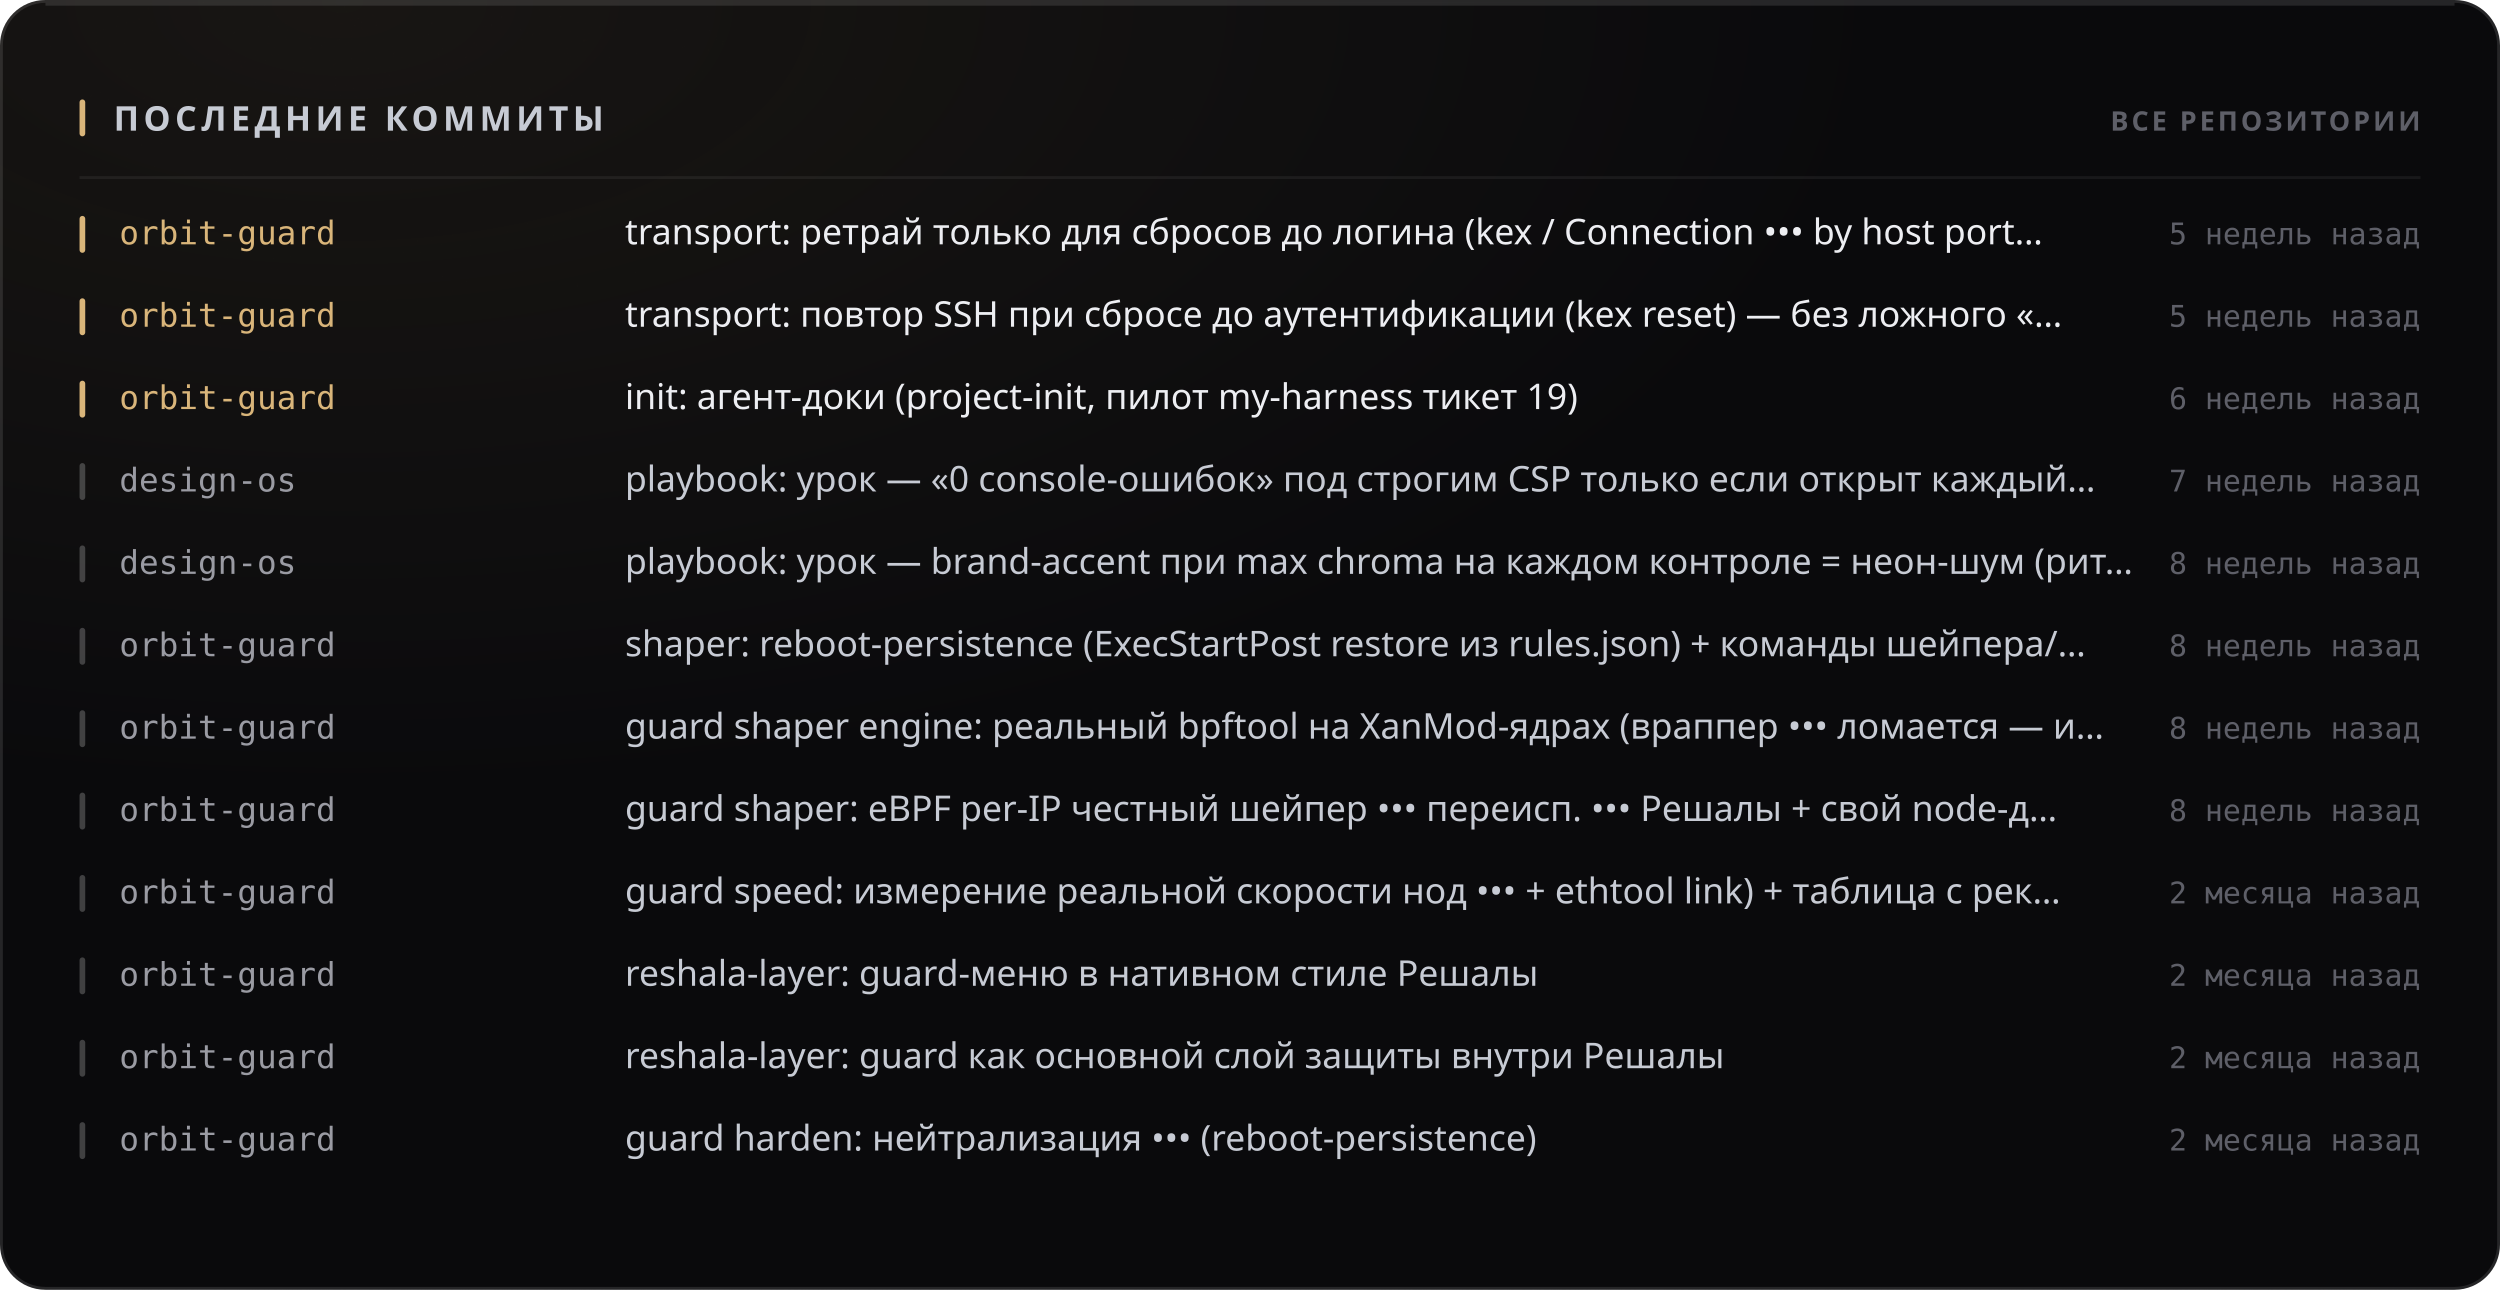
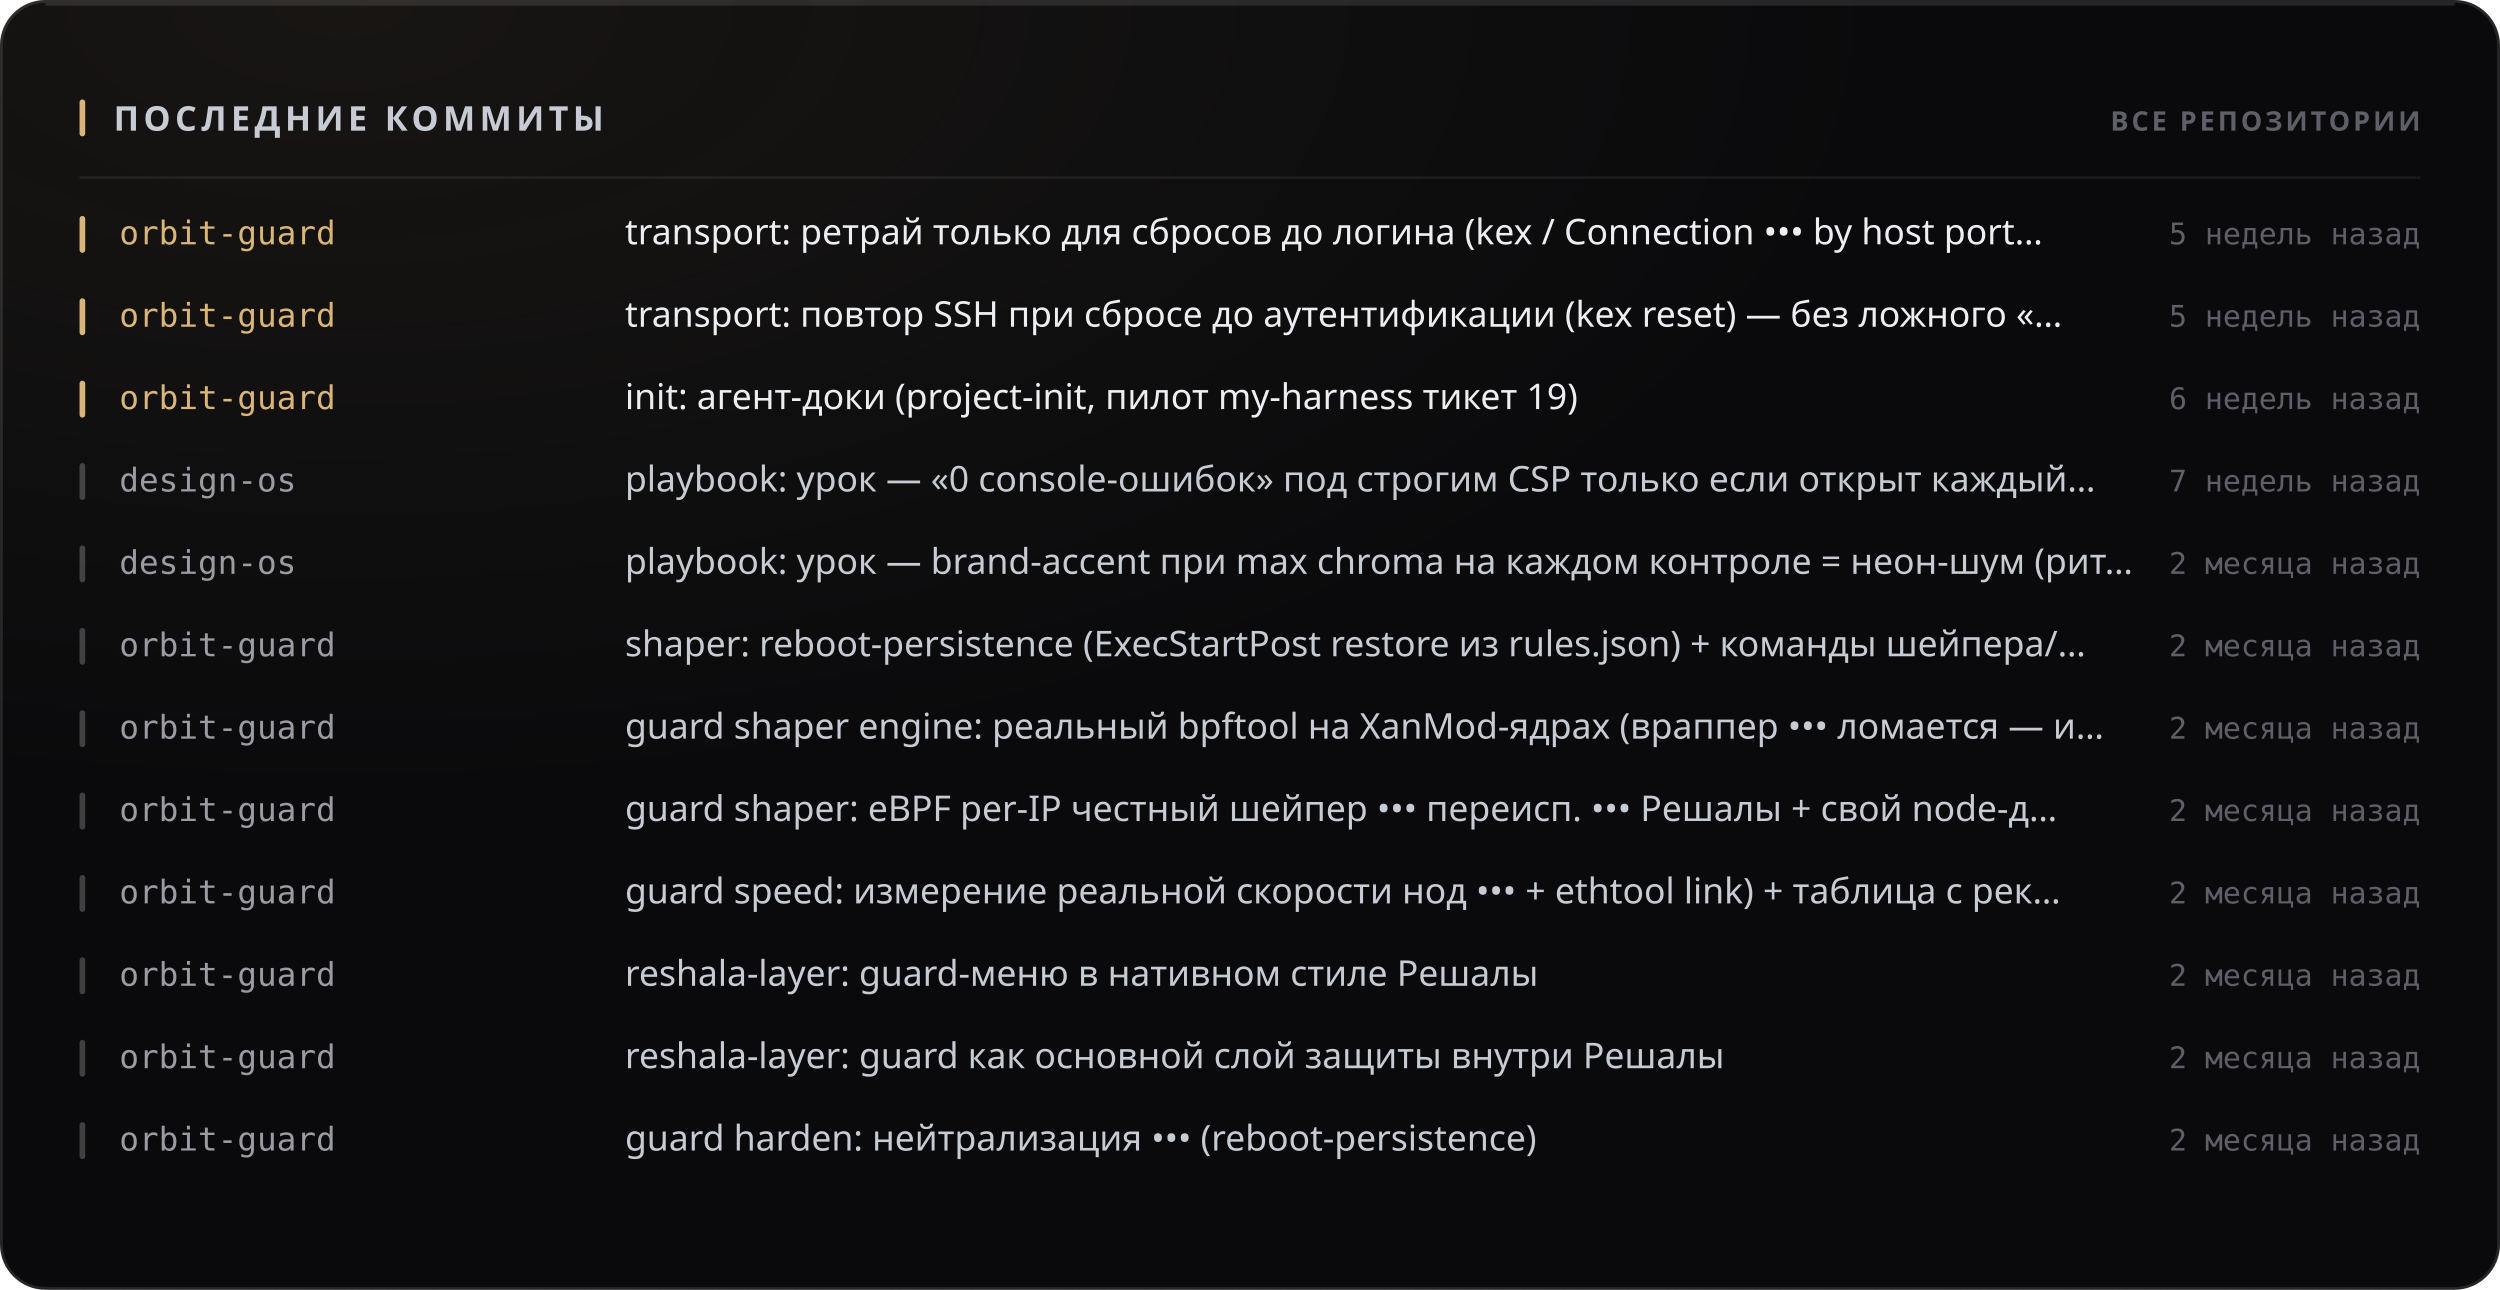
<svg xmlns="http://www.w3.org/2000/svg" width="880" height="454" viewBox="0 0 880 454" role="img">
  <style>
  text { font-family: -apple-system, BlinkMacSystemFont, 'Segoe UI', 'Noto Sans', Helvetica, Arial, sans-serif; }
  .mono { font-family: ui-monospace, 'SF Mono', 'Cascadia Mono', 'DejaVu Sans Mono', Menlo, Consolas, monospace; font-variant-numeric: tabular-nums; }
  .caps { letter-spacing: .1em; text-transform: uppercase; }

  @keyframes sheen  { from { transform: translateX(-120%); } to { transform: translateX(260%); } }
  @keyframes rise   { from { opacity: 0; transform: translateY(6px); } to { opacity: 1; transform: none; } }
  @keyframes slide  { from { opacity: 0; transform: translateX(-8px); } to { opacity: 1; transform: none; } }
  @keyframes grow   { from { transform: scaleY(0); } to { transform: scaleY(1); } }
  @keyframes widen  { from { transform: scaleX(0); } to { transform: scaleX(1); } }
  @keyframes draw   { from { stroke-dashoffset: 200; } to { stroke-dashoffset: 0; } }

  .sheen { animation: sheen 5.5s cubic-bezier(.45,0,.2,1) infinite; }
  .rise  { animation: rise .5s cubic-bezier(.16,1,.3,1) both; }
  .slide { animation: slide .42s cubic-bezier(.16,1,.3,1) both; }
  .bar   { transform-box: fill-box; transform-origin: 50% 100%;
           animation: grow .62s cubic-bezier(.16,1,.3,1) both; }
  .fill  { transform-box: fill-box; transform-origin: 0% 50%;
           animation: widen .8s cubic-bezier(.16,1,.3,1) both; }
  /* The hidden start state lives in the keyframes, never in the static rule.
     A renderer that ignores CSS animations then falls back to the FINISHED
     state — a drawn line, visible text — instead of an empty panel. */
  .spark { stroke-dasharray: 200;
           animation: draw 1.1s cubic-bezier(.16,1,.3,1) both; }

  @media (prefers-reduced-motion: reduce) {
    .sheen { animation: none; opacity: 0; }
    .rise, .slide, .bar, .fill, .spark { animation: none; opacity: 1; transform: none;
                                         stroke-dashoffset: 0; }
  }</style>
  <defs>
    <filter id="grain1" x="0" y="0" width="100%" height="100%">
      <feTurbulence type="fractalNoise" baseFrequency="0.82" numOctaves="3" stitchTiles="stitch" />
      <feColorMatrix type="saturate" values="0" />
    </filter>
    <radialGradient id="wash2" cx="14%" cy="0%" r="62%">
      <stop offset="0%" stop-color="#d9b57a" stop-opacity="0.07" />
      <stop offset="100%" stop-color="#d9b57a" stop-opacity="0" />
    </radialGradient>
  </defs>
  <rect width="880" height="454" rx="16" fill="#0a0a0c" />
  <rect width="880" height="454" rx="16" fill="url(#wash2)" />
  <rect width="880" height="454" rx="16" filter="url(#grain1)" opacity="0.05" style="mix-blend-mode:overlay" />
  <rect x=".5" y=".5" width="879" height="453" rx="15.5" fill="none" stroke="rgba(255,255,255,0.11)" />
  <path d="M16 1.5 H864" stroke="rgba(255,255,255,0.112)" stroke-width="1" fill="none" />
  <rect x="28" y="35" width="2" height="13" rx="1" fill="#d9b57a" />
  <text x="40" y="46" font-size="12" font-weight="700" fill="#c7cbd4" letter-spacing="0.13em">ПОСЛЕДНИЕ КОММИТЫ</text>
  <text x="852" y="46" font-size="9.5" font-weight="600" fill="#5e5f68" text-anchor="end" letter-spacing="0.11em">ВСЕ РЕПОЗИТОРИИ</text>
  <path d="M28 62.5 H852" stroke="rgba(255,255,255,0.06)" stroke-width="1" />
  <g class="slide" opacity="1" style="">
    <rect x="28" y="76" width="2" height="13" rx="1" fill="#d9b57a" />
    <text x="42" y="86" font-size="11.5" font-weight="500" fill="#d9b57a" class="mono">orbit-guard</text>
    <text x="220" y="86" font-size="12.5" font-weight="400" fill="#edeef2">transport: ретрай только для сбросов до логина (kex / Connection ••• by host port…</text>
    <text x="852" y="86" font-size="10.5" font-weight="400" fill="#5e5f68" text-anchor="end" class="mono">5 недель назад</text>
  </g>
  <g class="slide" opacity="1" style=" animation-delay:0.022s;">
    <rect x="28" y="105" width="2" height="13" rx="1" fill="#d9b57a" />
    <text x="42" y="115" font-size="11.5" font-weight="500" fill="#d9b57a" class="mono">orbit-guard</text>
    <text x="220" y="115" font-size="12.5" font-weight="400" fill="#edeef2">transport: повтор SSH при сбросе до аутентификации (kex reset) — без ложного «…</text>
    <text x="852" y="115" font-size="10.5" font-weight="400" fill="#5e5f68" text-anchor="end" class="mono">5 недель назад</text>
  </g>
  <g class="slide" opacity="1" style=" animation-delay:0.044s;">
    <rect x="28" y="134" width="2" height="13" rx="1" fill="#d9b57a" />
    <text x="42" y="144" font-size="11.5" font-weight="500" fill="#d9b57a" class="mono">orbit-guard</text>
    <text x="220" y="144" font-size="12.5" font-weight="400" fill="#edeef2">init: агент-доки (project-init, пилот my-harness тикет 19)</text>
    <text x="852" y="144" font-size="10.5" font-weight="400" fill="#5e5f68" text-anchor="end" class="mono">6 недель назад</text>
  </g>
  <g class="slide" opacity="1" style=" animation-delay:0.066s;">
    <rect x="28" y="163" width="2" height="13" rx="1" fill="rgba(255,255,255,0.22)" />
    <text x="42" y="173" font-size="11.5" font-weight="500" fill="#9a9ba3" class="mono">design-os</text>
    <text x="220" y="173" font-size="12.5" font-weight="400" fill="#c7cbd4">playbook: урок — «0 console-ошибок» под строгим CSP только если открыт каждый…</text>
    <text x="852" y="173" font-size="10.5" font-weight="400" fill="#5e5f68" text-anchor="end" class="mono">7 недель назад</text>
  </g>
  <g class="slide" opacity="1" style=" animation-delay:0.088s;">
    <rect x="28" y="192" width="2" height="13" rx="1" fill="rgba(255,255,255,0.22)" />
    <text x="42" y="202" font-size="11.5" font-weight="500" fill="#9a9ba3" class="mono">design-os</text>
    <text x="220" y="202" font-size="12.5" font-weight="400" fill="#c7cbd4">playbook: урок — brand-accent при max chroma на каждом контроле = неон-шум (рит…</text>
-     <text x="852" y="202" font-size="10.5" font-weight="400" fill="#5e5f68" text-anchor="end" class="mono">8 недель назад</text>
+     <text x="852" y="202" font-size="10.5" font-weight="400" fill="#5e5f68" text-anchor="end" class="mono">2 месяца назад</text>
  </g>
  <g class="slide" opacity="1" style=" animation-delay:0.110s;">
    <rect x="28" y="221" width="2" height="13" rx="1" fill="rgba(255,255,255,0.22)" />
    <text x="42" y="231" font-size="11.5" font-weight="500" fill="#9a9ba3" class="mono">orbit-guard</text>
    <text x="220" y="231" font-size="12.5" font-weight="400" fill="#c7cbd4">shaper: reboot-persistence (ExecStartPost restore из rules.json) + команды шейпера/…</text>
-     <text x="852" y="231" font-size="10.5" font-weight="400" fill="#5e5f68" text-anchor="end" class="mono">8 недель назад</text>
+     <text x="852" y="231" font-size="10.5" font-weight="400" fill="#5e5f68" text-anchor="end" class="mono">2 месяца назад</text>
  </g>
  <g class="slide" opacity="1" style=" animation-delay:0.132s;">
    <rect x="28" y="250" width="2" height="13" rx="1" fill="rgba(255,255,255,0.22)" />
    <text x="42" y="260" font-size="11.5" font-weight="500" fill="#9a9ba3" class="mono">orbit-guard</text>
    <text x="220" y="260" font-size="12.5" font-weight="400" fill="#c7cbd4">guard shaper engine: реальный bpftool на XanMod-ядрах (враппер ••• ломается — и…</text>
-     <text x="852" y="260" font-size="10.5" font-weight="400" fill="#5e5f68" text-anchor="end" class="mono">8 недель назад</text>
+     <text x="852" y="260" font-size="10.5" font-weight="400" fill="#5e5f68" text-anchor="end" class="mono">2 месяца назад</text>
  </g>
  <g class="slide" opacity="1" style=" animation-delay:0.154s;">
    <rect x="28" y="279" width="2" height="13" rx="1" fill="rgba(255,255,255,0.22)" />
    <text x="42" y="289" font-size="11.5" font-weight="500" fill="#9a9ba3" class="mono">orbit-guard</text>
    <text x="220" y="289" font-size="12.5" font-weight="400" fill="#c7cbd4">guard shaper: eBPF per-IP честный шейпер ••• переисп. ••• Решалы + свой node-д…</text>
-     <text x="852" y="289" font-size="10.5" font-weight="400" fill="#5e5f68" text-anchor="end" class="mono">8 недель назад</text>
+     <text x="852" y="289" font-size="10.5" font-weight="400" fill="#5e5f68" text-anchor="end" class="mono">2 месяца назад</text>
  </g>
  <g class="slide" opacity="1" style=" animation-delay:0.176s;">
    <rect x="28" y="308" width="2" height="13" rx="1" fill="rgba(255,255,255,0.22)" />
    <text x="42" y="318" font-size="11.5" font-weight="500" fill="#9a9ba3" class="mono">orbit-guard</text>
    <text x="220" y="318" font-size="12.5" font-weight="400" fill="#c7cbd4">guard speed: измерение реальной скорости нод ••• + ethtool link) + таблица с рек…</text>
    <text x="852" y="318" font-size="10.5" font-weight="400" fill="#5e5f68" text-anchor="end" class="mono">2 месяца назад</text>
  </g>
  <g class="slide" opacity="1" style=" animation-delay:0.198s;">
    <rect x="28" y="337" width="2" height="13" rx="1" fill="rgba(255,255,255,0.22)" />
    <text x="42" y="347" font-size="11.5" font-weight="500" fill="#9a9ba3" class="mono">orbit-guard</text>
    <text x="220" y="347" font-size="12.5" font-weight="400" fill="#c7cbd4">reshala-layer: guard-меню в нативном стиле Решалы</text>
    <text x="852" y="347" font-size="10.5" font-weight="400" fill="#5e5f68" text-anchor="end" class="mono">2 месяца назад</text>
  </g>
  <g class="slide" opacity="1" style=" animation-delay:0.220s;">
    <rect x="28" y="366" width="2" height="13" rx="1" fill="rgba(255,255,255,0.22)" />
    <text x="42" y="376" font-size="11.5" font-weight="500" fill="#9a9ba3" class="mono">orbit-guard</text>
    <text x="220" y="376" font-size="12.5" font-weight="400" fill="#c7cbd4">reshala-layer: guard как основной слой защиты внутри Решалы</text>
    <text x="852" y="376" font-size="10.5" font-weight="400" fill="#5e5f68" text-anchor="end" class="mono">2 месяца назад</text>
  </g>
  <g class="slide" opacity="1" style=" animation-delay:0.242s;">
    <rect x="28" y="395" width="2" height="13" rx="1" fill="rgba(255,255,255,0.22)" />
    <text x="42" y="405" font-size="11.5" font-weight="500" fill="#9a9ba3" class="mono">orbit-guard</text>
    <text x="220" y="405" font-size="12.5" font-weight="400" fill="#c7cbd4">guard harden: нейтрализация ••• (reboot-persistence)</text>
    <text x="852" y="405" font-size="10.5" font-weight="400" fill="#5e5f68" text-anchor="end" class="mono">2 месяца назад</text>
  </g>
</svg>
